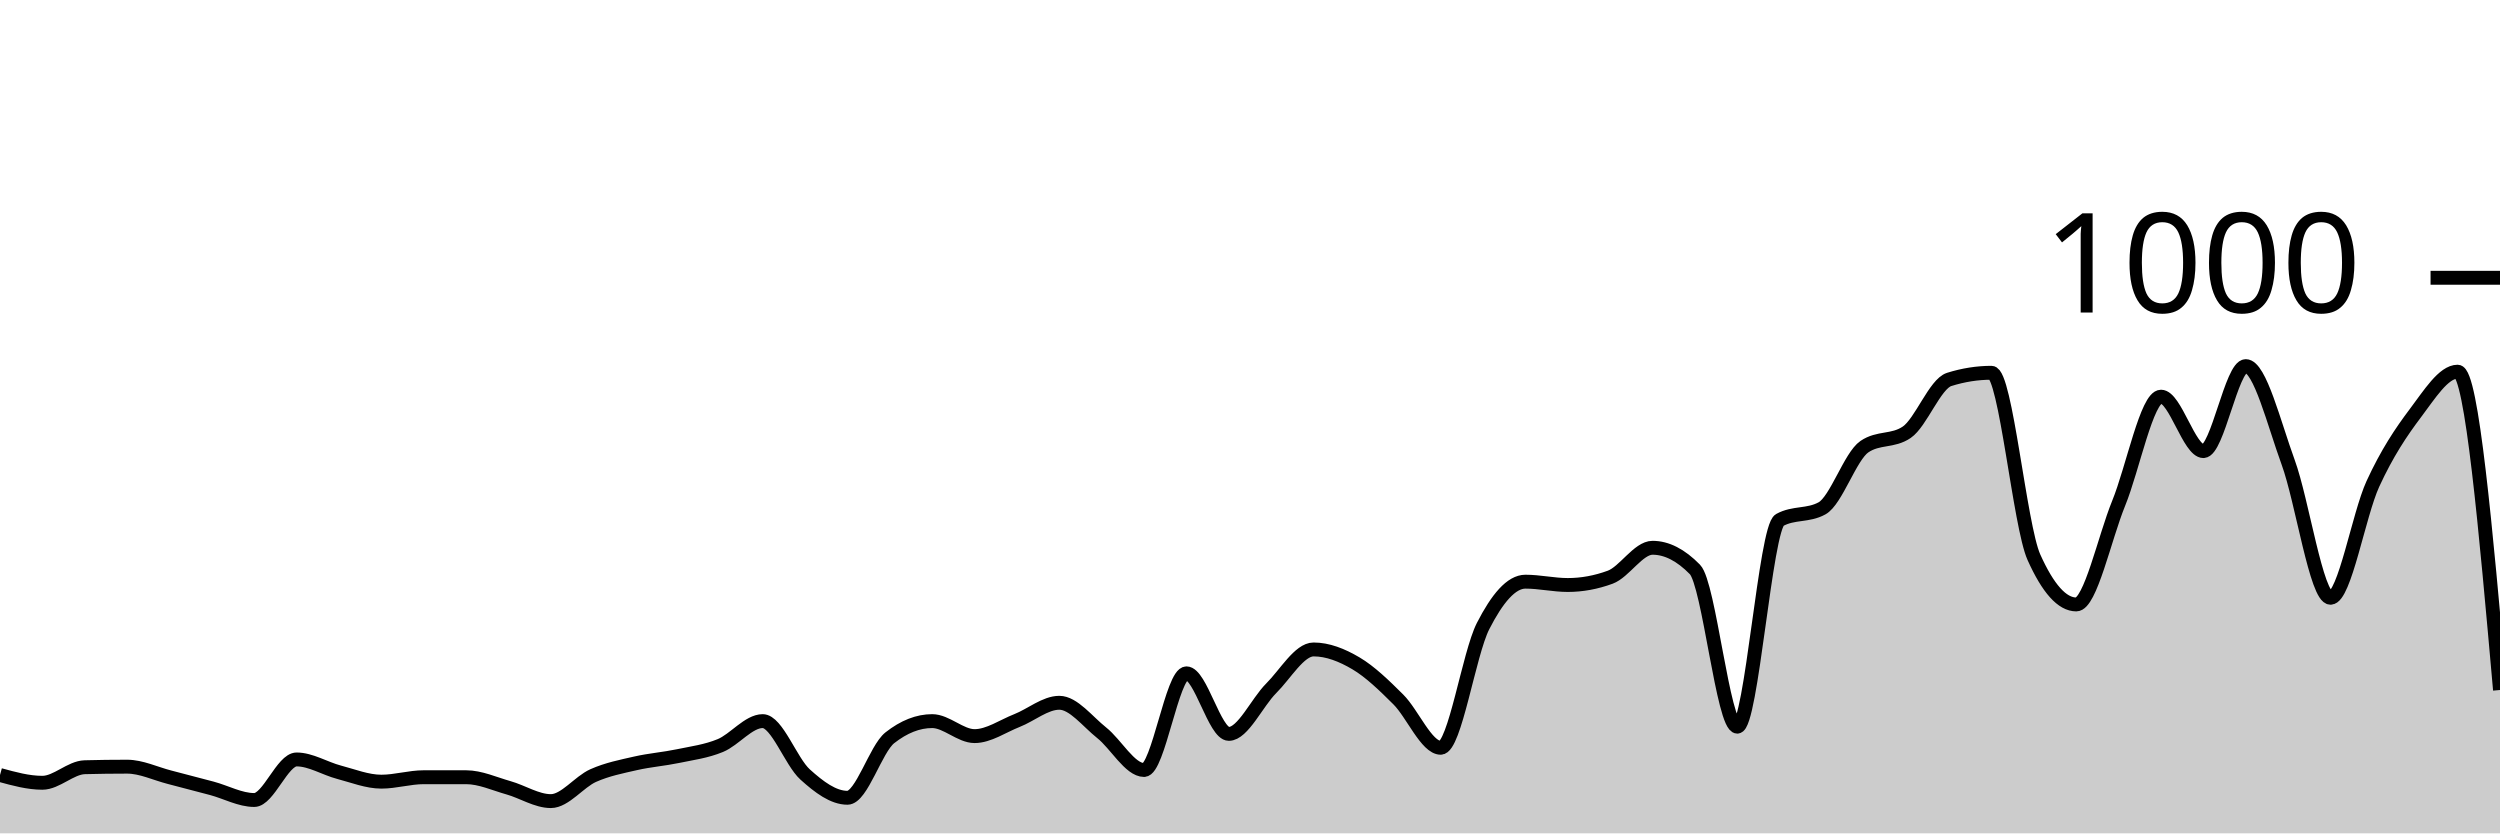
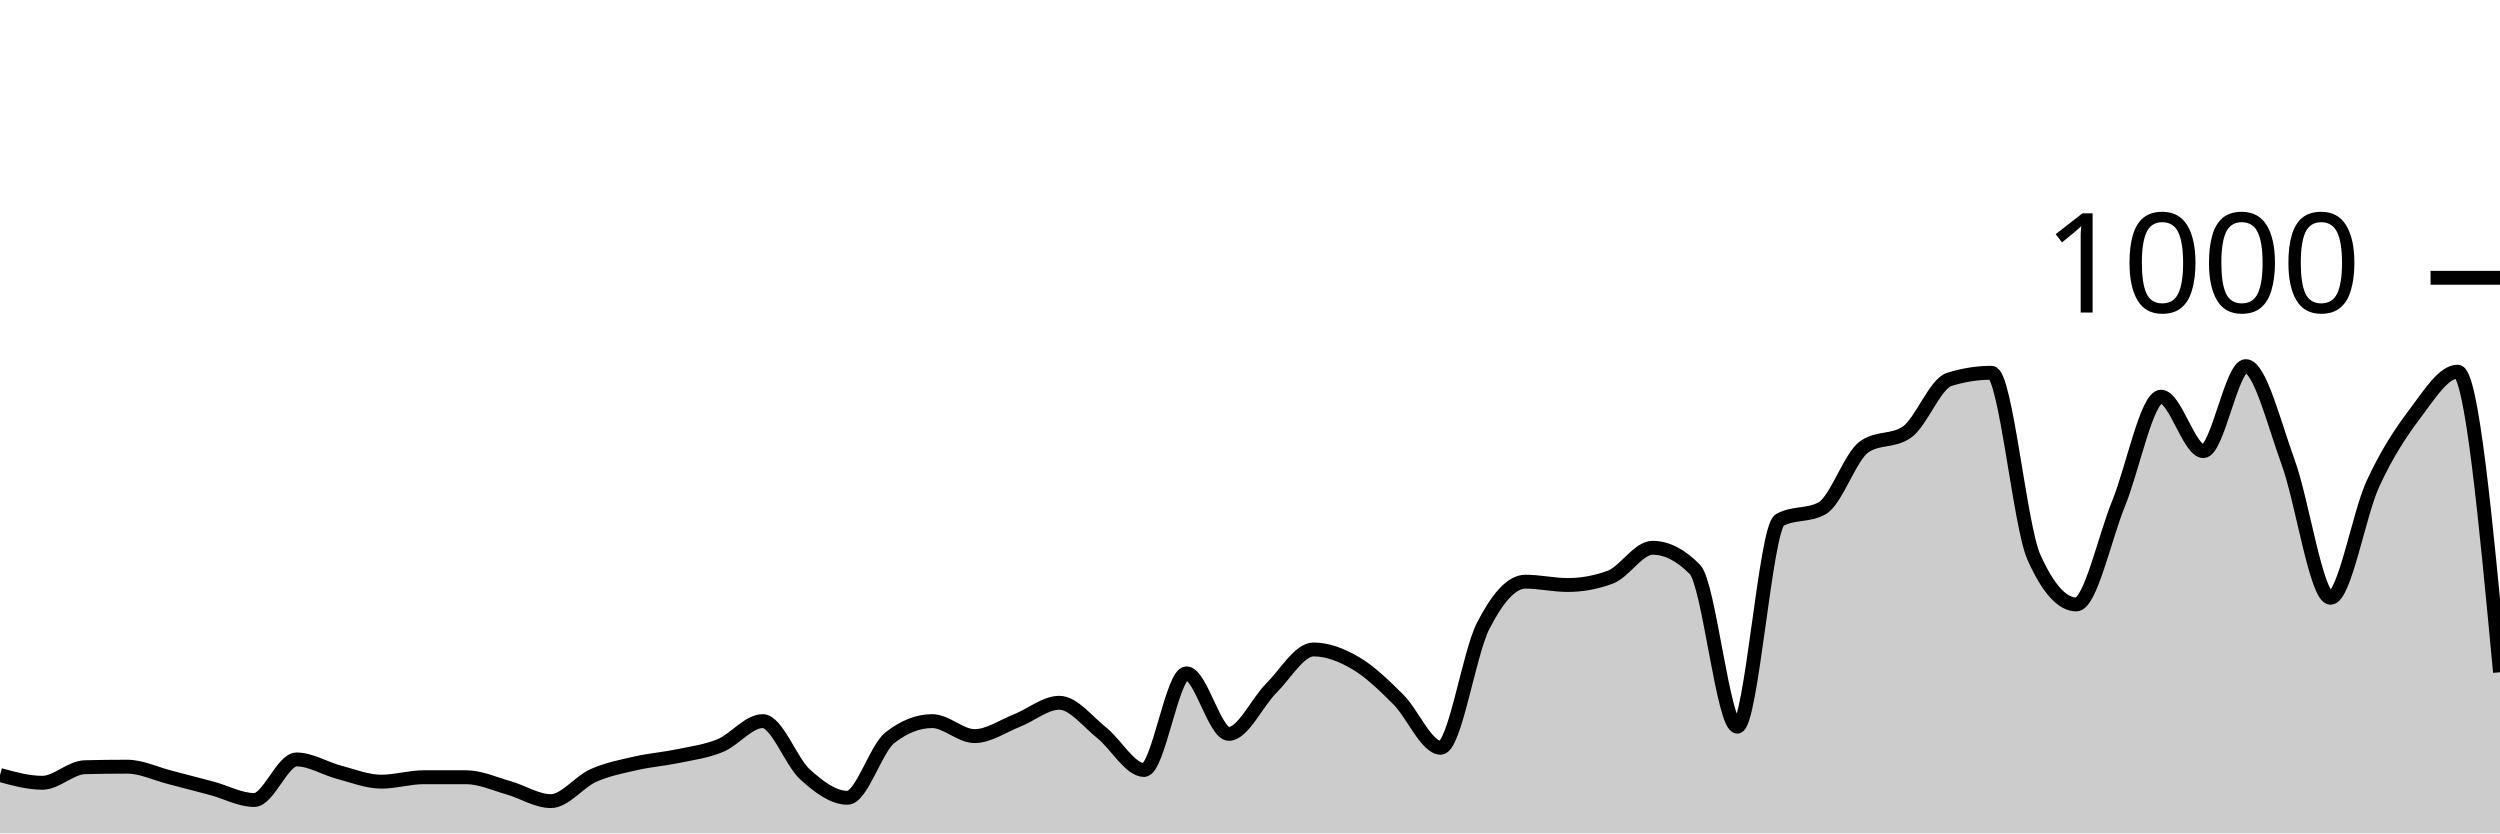
<svg xmlns="http://www.w3.org/2000/svg" viewBox="0 0 180 60">
  <g transform="translate(0,20)">
-     <path class="area" fill="rgba(0, 0, 0, 0.2)" d="M0,35.8C1.017,36.08,2.034,36.36,3.051,36.36C4.068,36.36,5.085,35.267,6.102,35.24C7.119,35.213,8.136,35.2,9.153,35.2C10.169,35.2,11.186,35.7,12.203,35.96C13.22,36.22,14.237,36.487,15.254,36.76C16.271,37.033,17.288,37.6,18.305,37.6C19.322,37.6,20.339,34.68,21.356,34.68C22.373,34.68,23.39,35.333,24.407,35.6C25.424,35.867,26.441,36.28,27.458,36.28C28.475,36.28,29.492,35.96,30.508,35.96C31.525,35.96,32.542,35.96,33.559,35.96C34.576,35.96,35.593,36.433,36.61,36.72C37.627,37.007,38.644,37.68,39.661,37.68C40.678,37.68,41.695,36.293,42.712,35.84C43.729,35.387,44.746,35.193,45.763,34.96C46.78,34.727,47.797,34.653,48.814,34.44C49.831,34.227,50.847,34.1,51.864,33.68C52.881,33.26,53.898,31.92,54.915,31.92C55.932,31.92,56.949,34.84,57.966,35.76C58.983,36.68,60,37.44,61.017,37.44C62.034,37.44,63.051,33.92,64.068,33.12C65.085,32.32,66.102,31.92,67.119,31.92C68.136,31.92,69.153,33,70.169,33C71.186,33,72.203,32.28,73.22,31.88C74.237,31.48,75.254,30.6,76.271,30.6C77.288,30.6,78.305,31.953,79.322,32.76C80.339,33.567,81.356,35.44,82.373,35.44C83.39,35.44,84.407,28.48,85.424,28.48C86.441,28.48,87.458,32.84,88.475,32.84C89.492,32.84,90.508,30.573,91.525,29.56C92.542,28.547,93.559,26.76,94.576,26.76C95.593,26.76,96.61,27.16,97.627,27.76C98.644,28.36,99.661,29.347,100.678,30.36C101.695,31.373,102.712,33.84,103.729,33.84C104.746,33.84,105.763,27.073,106.78,25.08C107.797,23.087,108.814,21.88,109.831,21.88C110.847,21.88,111.864,22.12,112.881,22.12C113.898,22.12,114.915,21.933,115.932,21.56C116.949,21.187,117.966,19.44,118.983,19.44C120,19.44,121.017,19.96,122.034,21C123.051,22.04,124.068,32.32,125.085,32.32C126.102,32.32,127.119,18,128.136,17.44C129.153,16.88,130.169,17.16,131.186,16.6C132.203,16.04,133.22,12.853,134.237,12.16C135.254,11.467,136.271,11.813,137.288,11.12C138.305,10.427,139.322,7.64,140.339,7.32C141.356,7,142.373,6.84,143.39,6.84C144.407,6.84,145.424,17.853,146.441,20.12C147.458,22.387,148.475,23.52,149.492,23.52C150.508,23.52,151.525,18.733,152.542,16.24C153.559,13.747,154.576,8.56,155.593,8.56C156.61,8.56,157.627,12.48,158.644,12.48C159.661,12.48,160.678,6.36,161.695,6.36C162.712,6.36,163.729,10.5,164.746,13.28C165.763,16.06,166.78,23.04,167.797,23.04C168.814,23.04,169.831,17.053,170.847,14.84C171.864,12.627,172.881,11.107,173.898,9.76C174.915,8.413,175.932,6.76,176.949,6.76C177.966,6.76,178.983,18.22,180,29.68L180,40C178.983,40,177.966,40,176.949,40C175.932,40,174.915,40,173.898,40C172.881,40,171.864,40,170.847,40C169.831,40,168.814,40,167.797,40C166.78,40,165.763,40,164.746,40C163.729,40,162.712,40,161.695,40C160.678,40,159.661,40,158.644,40C157.627,40,156.61,40,155.593,40C154.576,40,153.559,40,152.542,40C151.525,40,150.508,40,149.492,40C148.475,40,147.458,40,146.441,40C145.424,40,144.407,40,143.39,40C142.373,40,141.356,40,140.339,40C139.322,40,138.305,40,137.288,40C136.271,40,135.254,40,134.237,40C133.22,40,132.203,40,131.186,40C130.169,40,129.153,40,128.136,40C127.119,40,126.102,40,125.085,40C124.068,40,123.051,40,122.034,40C121.017,40,120,40,118.983,40C117.966,40,116.949,40,115.932,40C114.915,40,113.898,40,112.881,40C111.864,40,110.847,40,109.831,40C108.814,40,107.797,40,106.78,40C105.763,40,104.746,40,103.729,40C102.712,40,101.695,40,100.678,40C99.661,40,98.644,40,97.627,40C96.61,40,95.593,40,94.576,40C93.559,40,92.542,40,91.525,40C90.508,40,89.492,40,88.475,40C87.458,40,86.441,40,85.424,40C84.407,40,83.39,40,82.373,40C81.356,40,80.339,40,79.322,40C78.305,40,77.288,40,76.271,40C75.254,40,74.237,40,73.22,40C72.203,40,71.186,40,70.169,40C69.153,40,68.136,40,67.119,40C66.102,40,65.085,40,64.068,40C63.051,40,62.034,40,61.017,40C60,40,58.983,40,57.966,40C56.949,40,55.932,40,54.915,40C53.898,40,52.881,40,51.864,40C50.847,40,49.831,40,48.814,40C47.797,40,46.78,40,45.763,40C44.746,40,43.729,40,42.712,40C41.695,40,40.678,40,39.661,40C38.644,40,37.627,40,36.61,40C35.593,40,34.576,40,33.559,40C32.542,40,31.525,40,30.508,40C29.492,40,28.475,40,27.458,40C26.441,40,25.424,40,24.407,40C23.39,40,22.373,40,21.356,40C20.339,40,19.322,40,18.305,40C17.288,40,16.271,40,15.254,40C14.237,40,13.22,40,12.203,40C11.186,40,10.169,40,9.153,40C8.136,40,7.119,40,6.102,40C5.085,40,4.068,40,3.051,40C2.034,40,1.017,40,0,40Z" />
-     <path class="line" stroke="black" fill="none" d="M0,35.8C1.017,36.08,2.034,36.36,3.051,36.36C4.068,36.36,5.085,35.267,6.102,35.24C7.119,35.213,8.136,35.2,9.153,35.2C10.169,35.2,11.186,35.7,12.203,35.96C13.22,36.22,14.237,36.487,15.254,36.76C16.271,37.033,17.288,37.6,18.305,37.6C19.322,37.6,20.339,34.68,21.356,34.68C22.373,34.68,23.39,35.333,24.407,35.6C25.424,35.867,26.441,36.28,27.458,36.28C28.475,36.28,29.492,35.96,30.508,35.96C31.525,35.96,32.542,35.96,33.559,35.96C34.576,35.96,35.593,36.433,36.61,36.72C37.627,37.007,38.644,37.68,39.661,37.68C40.678,37.68,41.695,36.293,42.712,35.84C43.729,35.387,44.746,35.193,45.763,34.96C46.78,34.727,47.797,34.653,48.814,34.44C49.831,34.227,50.847,34.1,51.864,33.68C52.881,33.26,53.898,31.92,54.915,31.92C55.932,31.92,56.949,34.84,57.966,35.76C58.983,36.68,60,37.44,61.017,37.44C62.034,37.44,63.051,33.92,64.068,33.12C65.085,32.32,66.102,31.92,67.119,31.92C68.136,31.92,69.153,33,70.169,33C71.186,33,72.203,32.28,73.22,31.88C74.237,31.48,75.254,30.6,76.271,30.6C77.288,30.6,78.305,31.953,79.322,32.76C80.339,33.567,81.356,35.44,82.373,35.44C83.39,35.44,84.407,28.48,85.424,28.48C86.441,28.48,87.458,32.84,88.475,32.84C89.492,32.84,90.508,30.573,91.525,29.56C92.542,28.547,93.559,26.76,94.576,26.76C95.593,26.76,96.61,27.16,97.627,27.76C98.644,28.36,99.661,29.347,100.678,30.36C101.695,31.373,102.712,33.84,103.729,33.84C104.746,33.84,105.763,27.073,106.78,25.08C107.797,23.087,108.814,21.88,109.831,21.88C110.847,21.88,111.864,22.12,112.881,22.12C113.898,22.12,114.915,21.933,115.932,21.56C116.949,21.187,117.966,19.44,118.983,19.44C120,19.44,121.017,19.96,122.034,21C123.051,22.04,124.068,32.32,125.085,32.32C126.102,32.32,127.119,18,128.136,17.44C129.153,16.88,130.169,17.16,131.186,16.6C132.203,16.04,133.22,12.853,134.237,12.16C135.254,11.467,136.271,11.813,137.288,11.12C138.305,10.427,139.322,7.64,140.339,7.32C141.356,7,142.373,6.84,143.39,6.84C144.407,6.84,145.424,17.853,146.441,20.12C147.458,22.387,148.475,23.52,149.492,23.52C150.508,23.52,151.525,18.733,152.542,16.24C153.559,13.747,154.576,8.56,155.593,8.56C156.61,8.56,157.627,12.48,158.644,12.48C159.661,12.48,160.678,6.36,161.695,6.36C162.712,6.36,163.729,10.5,164.746,13.28C165.763,16.06,166.78,23.04,167.797,23.04C168.814,23.04,169.831,17.053,170.847,14.84C171.864,12.627,172.881,11.107,173.898,9.76C174.915,8.413,175.932,6.76,176.949,6.76C177.966,6.76,178.983,18.22,180,29.68" />
+     <path class="area" fill="rgba(0, 0, 0, 0.2)" d="M0,35.8C1.017,36.08,2.034,36.36,3.051,36.36C4.068,36.36,5.085,35.267,6.102,35.24C7.119,35.213,8.136,35.2,9.153,35.2C10.169,35.2,11.186,35.7,12.203,35.96C13.22,36.22,14.237,36.487,15.254,36.76C16.271,37.033,17.288,37.6,18.305,37.6C19.322,37.6,20.339,34.68,21.356,34.68C22.373,34.68,23.39,35.333,24.407,35.6C25.424,35.867,26.441,36.28,27.458,36.28C28.475,36.28,29.492,35.96,30.508,35.96C31.525,35.96,32.542,35.96,33.559,35.96C34.576,35.96,35.593,36.433,36.61,36.72C37.627,37.007,38.644,37.68,39.661,37.68C40.678,37.68,41.695,36.293,42.712,35.84C43.729,35.387,44.746,35.193,45.763,34.96C46.78,34.727,47.797,34.653,48.814,34.44C49.831,34.227,50.847,34.1,51.864,33.68C52.881,33.26,53.898,31.92,54.915,31.92C55.932,31.92,56.949,34.84,57.966,35.76C58.983,36.68,60,37.44,61.017,37.44C62.034,37.44,63.051,33.92,64.068,33.12C65.085,32.32,66.102,31.92,67.119,31.92C68.136,31.92,69.153,33,70.169,33C71.186,33,72.203,32.28,73.22,31.88C74.237,31.48,75.254,30.6,76.271,30.6C77.288,30.6,78.305,31.953,79.322,32.76C80.339,33.567,81.356,35.44,82.373,35.44C83.39,35.44,84.407,28.48,85.424,28.48C86.441,28.48,87.458,32.84,88.475,32.84C89.492,32.84,90.508,30.573,91.525,29.56C92.542,28.547,93.559,26.76,94.576,26.76C95.593,26.76,96.61,27.16,97.627,27.76C98.644,28.36,99.661,29.347,100.678,30.36C101.695,31.373,102.712,33.84,103.729,33.84C104.746,33.84,105.763,27.073,106.78,25.08C107.797,23.087,108.814,21.88,109.831,21.88C110.847,21.88,111.864,22.12,112.881,22.12C113.898,22.12,114.915,21.933,115.932,21.56C116.949,21.187,117.966,19.44,118.983,19.44C120,19.44,121.017,19.96,122.034,21C123.051,22.04,124.068,32.32,125.085,32.32C126.102,32.32,127.119,18,128.136,17.44C129.153,16.88,130.169,17.16,131.186,16.6C132.203,16.04,133.22,12.853,134.237,12.16C135.254,11.467,136.271,11.813,137.288,11.12C138.305,10.427,139.322,7.64,140.339,7.32C141.356,7,142.373,6.84,143.39,6.84C144.407,6.84,145.424,17.853,146.441,20.12C147.458,22.387,148.475,23.52,149.492,23.52C150.508,23.52,151.525,18.733,152.542,16.24C153.559,13.747,154.576,8.56,155.593,8.56C156.61,8.56,157.627,12.48,158.644,12.48C159.661,12.48,160.678,6.36,161.695,6.36C162.712,6.36,163.729,10.5,164.746,13.28C165.763,16.06,166.78,23.04,167.797,23.04C168.814,23.04,169.831,17.053,170.847,14.84C171.864,12.627,172.881,11.107,173.898,9.76C174.915,8.413,175.932,6.76,176.949,6.76C177.966,6.76,178.983,17.58,180,28.4L180,40C178.983,40,177.966,40,176.949,40C175.932,40,174.915,40,173.898,40C172.881,40,171.864,40,170.847,40C169.831,40,168.814,40,167.797,40C166.78,40,165.763,40,164.746,40C163.729,40,162.712,40,161.695,40C160.678,40,159.661,40,158.644,40C157.627,40,156.61,40,155.593,40C154.576,40,153.559,40,152.542,40C151.525,40,150.508,40,149.492,40C148.475,40,147.458,40,146.441,40C145.424,40,144.407,40,143.39,40C142.373,40,141.356,40,140.339,40C139.322,40,138.305,40,137.288,40C136.271,40,135.254,40,134.237,40C133.22,40,132.203,40,131.186,40C130.169,40,129.153,40,128.136,40C127.119,40,126.102,40,125.085,40C124.068,40,123.051,40,122.034,40C121.017,40,120,40,118.983,40C117.966,40,116.949,40,115.932,40C114.915,40,113.898,40,112.881,40C111.864,40,110.847,40,109.831,40C108.814,40,107.797,40,106.78,40C105.763,40,104.746,40,103.729,40C102.712,40,101.695,40,100.678,40C99.661,40,98.644,40,97.627,40C96.61,40,95.593,40,94.576,40C93.559,40,92.542,40,91.525,40C90.508,40,89.492,40,88.475,40C87.458,40,86.441,40,85.424,40C84.407,40,83.39,40,82.373,40C81.356,40,80.339,40,79.322,40C78.305,40,77.288,40,76.271,40C75.254,40,74.237,40,73.22,40C72.203,40,71.186,40,70.169,40C69.153,40,68.136,40,67.119,40C66.102,40,65.085,40,64.068,40C63.051,40,62.034,40,61.017,40C60,40,58.983,40,57.966,40C56.949,40,55.932,40,54.915,40C53.898,40,52.881,40,51.864,40C50.847,40,49.831,40,48.814,40C47.797,40,46.78,40,45.763,40C44.746,40,43.729,40,42.712,40C41.695,40,40.678,40,39.661,40C38.644,40,37.627,40,36.61,40C35.593,40,34.576,40,33.559,40C32.542,40,31.525,40,30.508,40C29.492,40,28.475,40,27.458,40C26.441,40,25.424,40,24.407,40C23.39,40,22.373,40,21.356,40C20.339,40,19.322,40,18.305,40C17.288,40,16.271,40,15.254,40C14.237,40,13.22,40,12.203,40C11.186,40,10.169,40,9.153,40C8.136,40,7.119,40,6.102,40C5.085,40,4.068,40,3.051,40C2.034,40,1.017,40,0,40Z" />
+     <path class="line" stroke="black" fill="none" d="M0,35.8C1.017,36.08,2.034,36.36,3.051,36.36C4.068,36.36,5.085,35.267,6.102,35.24C7.119,35.213,8.136,35.2,9.153,35.2C10.169,35.2,11.186,35.7,12.203,35.96C13.22,36.22,14.237,36.487,15.254,36.76C16.271,37.033,17.288,37.6,18.305,37.6C19.322,37.6,20.339,34.68,21.356,34.68C22.373,34.68,23.39,35.333,24.407,35.6C25.424,35.867,26.441,36.28,27.458,36.28C28.475,36.28,29.492,35.96,30.508,35.96C31.525,35.96,32.542,35.96,33.559,35.96C34.576,35.96,35.593,36.433,36.61,36.72C37.627,37.007,38.644,37.68,39.661,37.68C40.678,37.68,41.695,36.293,42.712,35.84C43.729,35.387,44.746,35.193,45.763,34.96C46.78,34.727,47.797,34.653,48.814,34.44C49.831,34.227,50.847,34.1,51.864,33.68C52.881,33.26,53.898,31.92,54.915,31.92C55.932,31.92,56.949,34.84,57.966,35.76C58.983,36.68,60,37.44,61.017,37.44C62.034,37.44,63.051,33.92,64.068,33.12C65.085,32.32,66.102,31.92,67.119,31.92C68.136,31.92,69.153,33,70.169,33C71.186,33,72.203,32.28,73.22,31.88C74.237,31.48,75.254,30.6,76.271,30.6C77.288,30.6,78.305,31.953,79.322,32.76C80.339,33.567,81.356,35.44,82.373,35.44C83.39,35.44,84.407,28.48,85.424,28.48C86.441,28.48,87.458,32.84,88.475,32.84C89.492,32.84,90.508,30.573,91.525,29.56C92.542,28.547,93.559,26.76,94.576,26.76C95.593,26.76,96.61,27.16,97.627,27.76C98.644,28.36,99.661,29.347,100.678,30.36C101.695,31.373,102.712,33.84,103.729,33.84C104.746,33.84,105.763,27.073,106.78,25.08C107.797,23.087,108.814,21.88,109.831,21.88C110.847,21.88,111.864,22.12,112.881,22.12C113.898,22.12,114.915,21.933,115.932,21.56C116.949,21.187,117.966,19.44,118.983,19.44C120,19.44,121.017,19.96,122.034,21C123.051,22.04,124.068,32.32,125.085,32.32C126.102,32.32,127.119,18,128.136,17.44C129.153,16.88,130.169,17.16,131.186,16.6C132.203,16.04,133.22,12.853,134.237,12.16C135.254,11.467,136.271,11.813,137.288,11.12C138.305,10.427,139.322,7.64,140.339,7.32C141.356,7,142.373,6.84,143.39,6.84C144.407,6.84,145.424,17.853,146.441,20.12C147.458,22.387,148.475,23.52,149.492,23.52C150.508,23.52,151.525,18.733,152.542,16.24C153.559,13.747,154.576,8.56,155.593,8.56C156.61,8.56,157.627,12.48,158.644,12.48C159.661,12.48,160.678,6.36,161.695,6.36C162.712,6.36,163.729,10.5,164.746,13.28C165.763,16.06,166.78,23.04,167.797,23.04C168.814,23.04,169.831,17.053,170.847,14.84C171.864,12.627,172.881,11.107,173.898,9.76C174.915,8.413,175.932,6.76,176.949,6.76C177.966,6.76,178.983,17.58,180,28.4" />
    <path class="axis-ceiling" stroke-width="1" stroke="black" fill="none" d="M175,0L180,0" />
    <text class="axis-ceiling-label" font-family="sans-serif" text-anchor="end" font-size="10px" x="170" y="2.5">1000</text>
  </g>
</svg>
